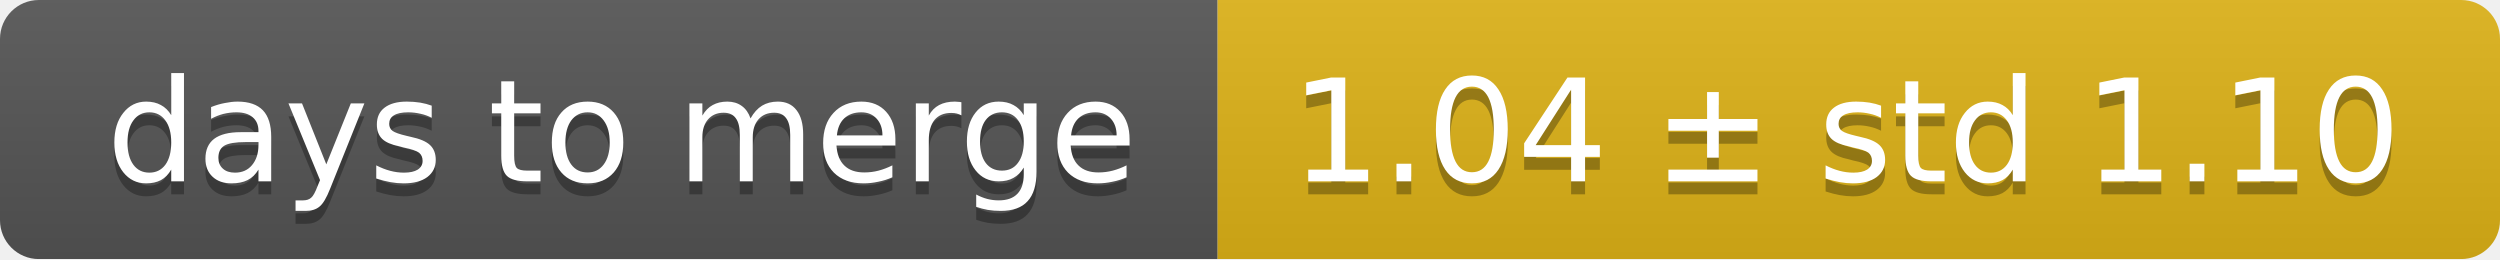
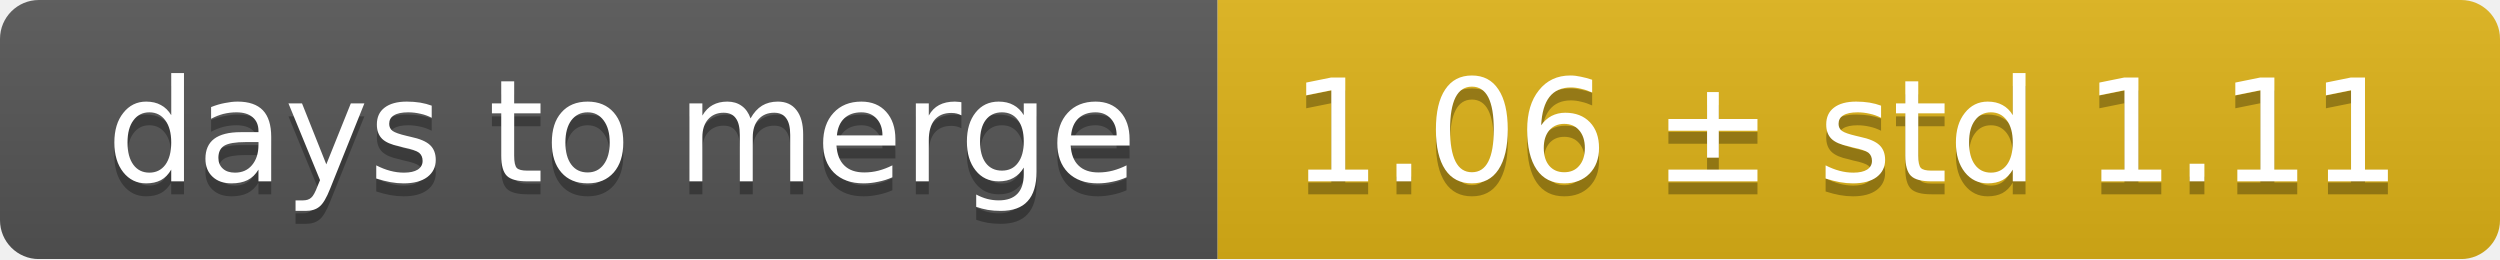
<svg xmlns="http://www.w3.org/2000/svg" width="193" height="20">
  <linearGradient id="smooth" x2="0" y2="100%">
    <stop offset="0" stop-color="#bbb" stop-opacity=".1" />
    <stop offset="1" stop-opacity=".1" />
  </linearGradient>
  <mask id="round">
    <rect width="193" height="20" rx="3" fill="#fff" />
  </mask>
  <g mask="url(#round)">
    <rect width="94" height="20" fill="#555" />
    <rect x="94" width="99" height="20" fill="#dfb317" />
    <rect width="193" height="20" fill="url(#smooth)" />
  </g>
  <g fill="#fff" text-anchor="middle" font-family="DejaVu Sans,Verdana,Geneva,sans-serif" font-size="11">
    <text x="48" y="15" fill="#010101" fill-opacity=".3">days to merge</text>
    <text x="48" y="14">days to merge</text>
-     <text x="142.5" y="15" fill="#010101" fill-opacity=".3">1.04 ± std 1.10</text>
-     <text x="142.5" y="14">1.04 ± std 1.10</text>
+     <text x="142.5" y="15" fill="#010101" fill-opacity=".3">1.06 ± std 1.11</text>
+     <text x="142.5" y="14">1.06 ± std 1.11</text>
  </g>
</svg>
